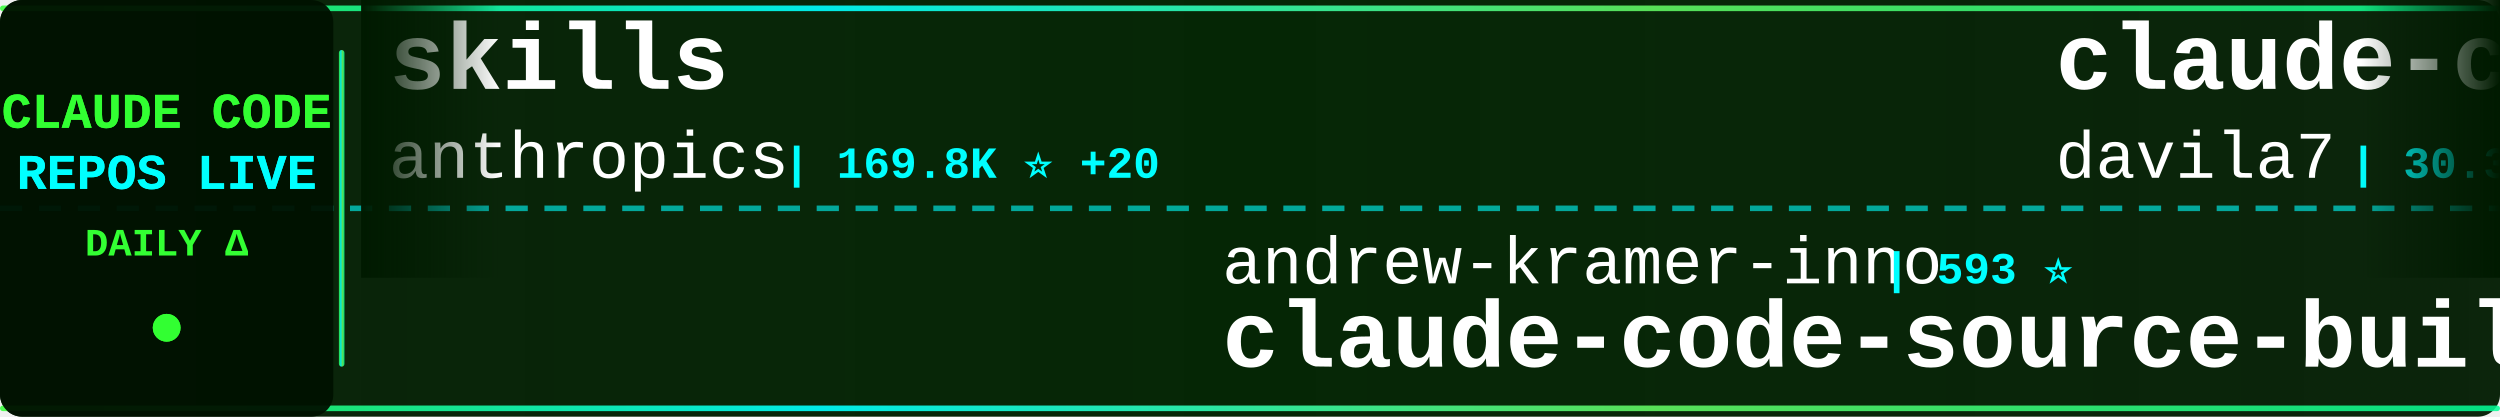
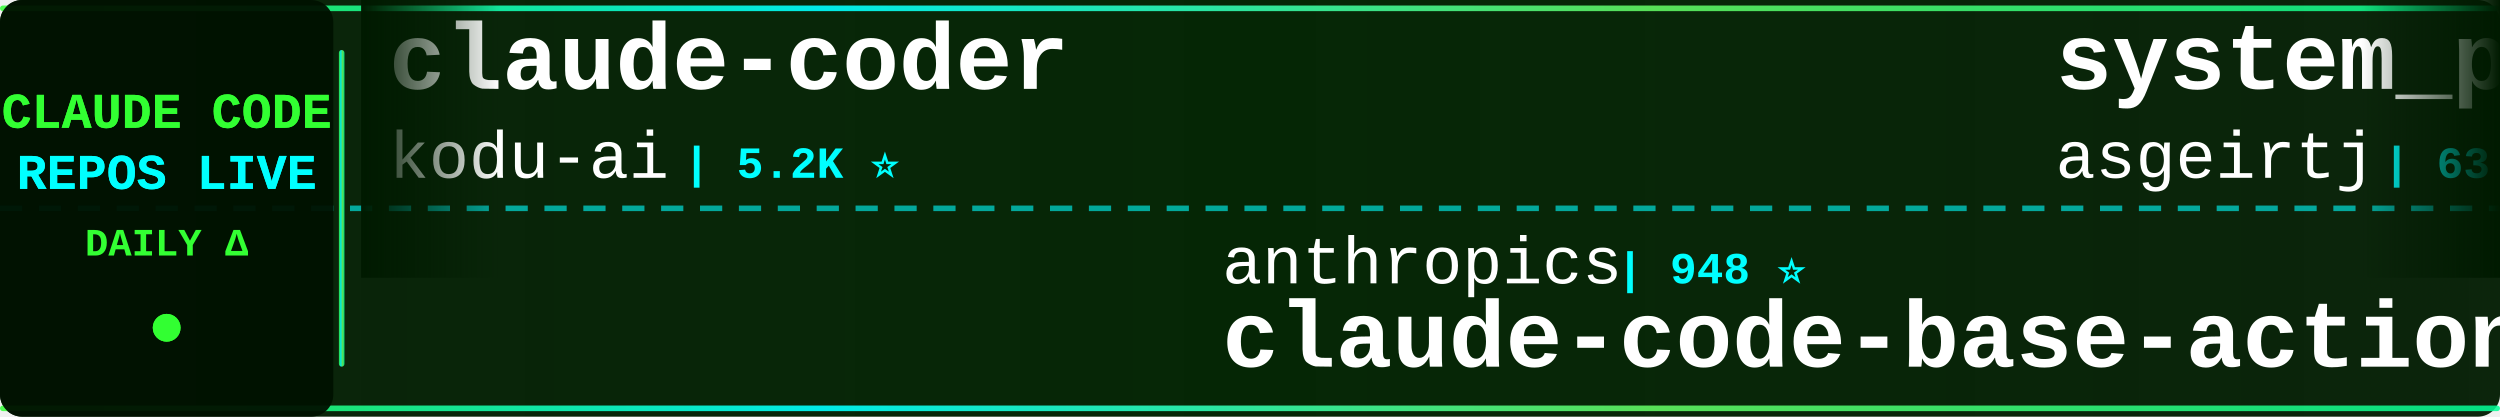
<svg xmlns="http://www.w3.org/2000/svg" width="900" height="150">
  <defs>
    <linearGradient id="tickerBg" x1="0%" y1="0%" x2="100%" y2="0%">
      <stop offset="0%" style="stop-color:#001a00;stop-opacity:0.95" />
      <stop offset="50%" style="stop-color:#002200;stop-opacity:0.98" />
      <stop offset="100%" style="stop-color:#001a00;stop-opacity:0.95" />
    </linearGradient>
    <linearGradient id="borderGrad" x1="0%" y1="0%" x2="100%" y2="0%">
      <stop offset="0%" style="stop-color:#33ff33;stop-opacity:0.85">
        <animate attributeName="stop-opacity" values="0.85;1;0.85" dur="2s" repeatCount="indefinite" />
      </stop>
      <stop offset="33%" style="stop-color:#00ffff;stop-opacity:0.9">
        <animate attributeName="stop-opacity" values="0.9;1;0.9" dur="2.2s" repeatCount="indefinite" />
      </stop>
      <stop offset="66%" style="stop-color:#66ff66;stop-opacity:0.85">
        <animate attributeName="stop-opacity" values="0.85;1;0.85" dur="1.8s" repeatCount="indefinite" />
      </stop>
      <stop offset="100%" style="stop-color:#00ff99;stop-opacity:0.85">
        <animate attributeName="stop-opacity" values="0.85;1;0.85" dur="2s" repeatCount="indefinite" />
      </stop>
    </linearGradient>
    <filter id="textGlow">
      <feGaussianBlur stdDeviation="0.1" result="coloredBlur" />
      <feMerge>
        <feMergeNode in="coloredBlur" />
        <feMergeNode in="SourceGraphic" />
      </feMerge>
    </filter>
    <filter id="metricGlow">
      <feGaussianBlur stdDeviation="0.2" result="coloredBlur" />
      <feMerge>
        <feMergeNode in="coloredBlur" />
        <feMergeNode in="SourceGraphic" />
      </feMerge>
    </filter>
    <linearGradient id="leftFade" x1="0%" y1="0%" x2="100%" y2="0%">
      <stop offset="0%" style="stop-color:#001a00;stop-opacity:1" />
      <stop offset="100%" style="stop-color:#001a00;stop-opacity:0" />
    </linearGradient>
    <linearGradient id="rightFade" x1="0%" y1="0%" x2="100%" y2="0%">
      <stop offset="0%" style="stop-color:#001a00;stop-opacity:0" />
      <stop offset="100%" style="stop-color:#001a00;stop-opacity:1" />
    </linearGradient>
  </defs>
  <rect width="900" height="150" fill="url(#tickerBg)" rx="8" />
  <rect x="0" y="2" width="900" height="2" fill="url(#borderGrad)" rx="1" />
  <rect x="0" y="146" width="900" height="2" fill="url(#borderGrad)" rx="1" />
  <line x1="0" y1="75" x2="900" y2="75" stroke="#00ffff" stroke-width="2" stroke-dasharray="8 6" opacity="0.6" />
  <rect x="0" y="0" width="120" height="150" fill="#001100" opacity="0.95" rx="8" />
  <text x="60" y="46" font-family="'Courier New', monospace" font-size="18" font-weight="bold" fill="#33ff33" text-anchor="middle" filter="url(#textGlow)">
    CLAUDE CODE
  </text>
  <text x="60" y="68" font-family="'Courier New', monospace" font-size="18" font-weight="bold" fill="#00ffff" text-anchor="middle" filter="url(#textGlow)">
    REPOS LIVE
  </text>
  <text x="60" y="92" font-family="'Courier New', monospace" font-size="14" font-weight="bold" fill="#33ff33" text-anchor="middle">
    DAILY Δ
  </text>
  <circle cx="60" cy="118" r="5" fill="#33ff33" filter="url(#metricGlow)">
    <animate attributeName="r" values="4;6;4" dur="1.5s" repeatCount="indefinite" />
    <animate attributeName="opacity" values="0.6;1;0.6" dur="1.5s" repeatCount="indefinite" />
  </circle>
  <rect x="122" y="18" width="2" height="114" fill="url(#borderGrad)" rx="1" />
  <clipPath id="tickerClip">
    <rect x="130" y="0" width="770" height="150" />
  </clipPath>
  <g clip-path="url(#tickerClip)">
    <g id="tickerItems">
      <animateTransform attributeName="transform" attributeType="XML" type="translate" from="0 0" to="-3000 0" dur="54s" repeatCount="indefinite" />
      <g transform="translate(0, 0)">
-         <text x="140" y="32" font-family="'Courier New', monospace" font-size="34" font-weight="bold" fill="#ffffff">skills</text>
-         <text x="140" y="64" font-family="'Courier New', monospace" font-size="24" font-weight="normal" fill="#ffffff" opacity="1.0">anthropics</text>
-         <text x="282" y="64" font-family="'Courier New', monospace" font-size="16" font-weight="bold" fill="#00ffff"> | 169.8K ⭐ +20</text>
+         <text x="140" y="32" font-family="'Courier New', monospace" font-size="34" font-weight="bold" fill="#ffffff">claude-coder</text>
+         <text x="140" y="64" font-family="'Courier New', monospace" font-size="24" font-weight="normal" fill="#ffffff" opacity="1.0">kodu-ai</text>
+         <text x="246" y="64" font-family="'Courier New', monospace" font-size="16" font-weight="bold" fill="#00ffff"> | 5.2K ⭐</text>
      </g>
      <g transform="translate(300, 0)">
-         <text x="140" y="102" font-family="'Courier New', monospace" font-size="24" font-weight="normal" fill="#ffffff" opacity="1.0">andrew-kramer-inno</text>
-         <text x="378" y="102" font-family="'Courier New', monospace" font-size="16" font-weight="bold" fill="#00ffff"> | 593 ⭐</text>
-         <text x="140" y="132" font-family="'Courier New', monospace" font-size="34" font-weight="bold" fill="#ffffff">claude-code-source-build</text>
+         <text x="140" y="102" font-family="'Courier New', monospace" font-size="24" font-weight="normal" fill="#ffffff" opacity="1.0">anthropics</text>
+         <text x="282" y="102" font-family="'Courier New', monospace" font-size="16" font-weight="bold" fill="#00ffff"> | 948 ⭐</text>
+         <text x="140" y="132" font-family="'Courier New', monospace" font-size="34" font-weight="bold" fill="#ffffff">claude-code-base-action</text>
      </g>
      <g transform="translate(600, 0)">
-         <text x="140" y="32" font-family="'Courier New', monospace" font-size="34" font-weight="bold" fill="#ffffff">claude-code-templates</text>
-         <text x="140" y="64" font-family="'Courier New', monospace" font-size="24" font-weight="normal" fill="#ffffff" opacity="1.0">davila7</text>
-         <text x="246" y="64" font-family="'Courier New', monospace" font-size="16" font-weight="bold" fill="#00ffff"> | 30.3K ⭐</text>
+         <text x="140" y="32" font-family="'Courier New', monospace" font-size="34" font-weight="bold" fill="#ffffff">system_prompts_leaks</text>
+         <text x="140" y="64" font-family="'Courier New', monospace" font-size="24" font-weight="normal" fill="#ffffff" opacity="1.0">asgeirtj</text>
+         <text x="258" y="64" font-family="'Courier New', monospace" font-size="16" font-weight="bold" fill="#00ffff"> | 63.0K ⭐ +10</text>
      </g>
      <g transform="translate(900, 0)">
-         <text x="140" y="102" font-family="'Courier New', monospace" font-size="24" font-weight="normal" fill="#ffffff" opacity="1.0">KPR111</text>
-         <text x="234" y="102" font-family="'Courier New', monospace" font-size="16" font-weight="bold" fill="#00ffff"> | 18 ⭐</text>
-         <text x="140" y="132" font-family="'Courier New', monospace" font-size="34" font-weight="bold" fill="#ffffff">Claude-Code</text>
+         <text x="140" y="102" font-family="'Courier New', monospace" font-size="24" font-weight="normal" fill="#ffffff" opacity="1.0">AICoderTudou</text>
+         <text x="306" y="102" font-family="'Courier New', monospace" font-size="16" font-weight="bold" fill="#00ffff"> | 496 ⭐</text>
+         <text x="140" y="132" font-family="'Courier New', monospace" font-size="34" font-weight="bold" fill="#ffffff">claude-code-tudou</text>
      </g>
      <g transform="translate(1200, 0)">
-         <text x="140" y="32" font-family="'Courier New', monospace" font-size="34" font-weight="bold" fill="#ffffff">claude-code-rust</text>
-         <text x="140" y="64" font-family="'Courier New', monospace" font-size="24" font-weight="normal" fill="#ffffff" opacity="1.0">lorryjovens-hub</text>
-         <text x="342" y="64" font-family="'Courier New', monospace" font-size="16" font-weight="bold" fill="#00ffff"> | 1.7K ⭐</text>
+         <text x="140" y="32" font-family="'Courier New', monospace" font-size="34" font-weight="bold" fill="#ffffff">andrej-karpathy-skills</text>
+         <text x="140" y="64" font-family="'Courier New', monospace" font-size="24" font-weight="normal" fill="#ffffff" opacity="1.0">multica-ai</text>
+         <text x="282" y="64" font-family="'Courier New', monospace" font-size="16" font-weight="bold" fill="#00ffff"> | 203.1K ⭐ +37</text>
      </g>
      <g transform="translate(1500, 0)">
-         <text x="140" y="102" font-family="'Courier New', monospace" font-size="24" font-weight="normal" fill="#ffffff" opacity="1.0">shareAI-lab</text>
-         <text x="294" y="102" font-family="'Courier New', monospace" font-size="16" font-weight="bold" fill="#00ffff"> | 74.4K ⭐ +3</text>
-         <text x="140" y="132" font-family="'Courier New', monospace" font-size="34" font-weight="bold" fill="#ffffff">learn-claude-code</text>
+         <text x="140" y="102" font-family="'Courier New', monospace" font-size="24" font-weight="normal" fill="#ffffff" opacity="1.0">edmund-io</text>
+         <text x="270" y="102" font-family="'Courier New', monospace" font-size="16" font-weight="bold" fill="#00ffff"> | 1.5K ⭐</text>
+         <text x="140" y="132" font-family="'Courier New', monospace" font-size="34" font-weight="bold" fill="#ffffff">edmunds-claude-code</text>
      </g>
      <g transform="translate(1800, 0)">
-         <text x="140" y="32" font-family="'Courier New', monospace" font-size="34" font-weight="bold" fill="#ffffff">claude-code-hub</text>
-         <text x="140" y="64" font-family="'Courier New', monospace" font-size="24" font-weight="normal" fill="#ffffff" opacity="1.0">ding113</text>
-         <text x="246" y="64" font-family="'Courier New', monospace" font-size="16" font-weight="bold" fill="#00ffff"> | 3.3K ⭐</text>
+         <text x="140" y="32" font-family="'Courier New', monospace" font-size="34" font-weight="bold" fill="#ffffff">Open-ClaudeCode</text>
+         <text x="140" y="64" font-family="'Courier New', monospace" font-size="24" font-weight="normal" fill="#ffffff" opacity="1.0">LING71671</text>
+         <text x="270" y="64" font-family="'Courier New', monospace" font-size="16" font-weight="bold" fill="#00ffff"> | 945 ⭐</text>
      </g>
      <g transform="translate(2100, 0)">
-         <text x="140" y="102" font-family="'Courier New', monospace" font-size="24" font-weight="normal" fill="#ffffff" opacity="1.0">Alishahryar1</text>
-         <text x="306" y="102" font-family="'Courier New', monospace" font-size="16" font-weight="bold" fill="#00ffff"> | 45.6K ⭐ +9</text>
-         <text x="140" y="132" font-family="'Courier New', monospace" font-size="34" font-weight="bold" fill="#ffffff">free-claude-code</text>
+         <text x="140" y="102" font-family="'Courier New', monospace" font-size="24" font-weight="normal" fill="#ffffff" opacity="1.0">Piebald-AI</text>
+         <text x="282" y="102" font-family="'Courier New', monospace" font-size="16" font-weight="bold" fill="#00ffff"> | 12.3K ⭐ +4</text>
+         <text x="140" y="132" font-family="'Courier New', monospace" font-size="34" font-weight="bold" fill="#ffffff">claude-code-system-promp...</text>
      </g>
      <g transform="translate(2400, 0)">
-         <text x="140" y="32" font-family="'Courier New', monospace" font-size="34" font-weight="bold" fill="#ffffff">claude-code-hooks-master...</text>
-         <text x="140" y="64" font-family="'Courier New', monospace" font-size="24" font-weight="normal" fill="#ffffff" opacity="1.0">disler</text>
-         <text x="234" y="64" font-family="'Courier New', monospace" font-size="16" font-weight="bold" fill="#00ffff"> | 3.9K ⭐</text>
+         <text x="140" y="32" font-family="'Courier New', monospace" font-size="34" font-weight="bold" fill="#ffffff">claude-code-local</text>
+         <text x="140" y="64" font-family="'Courier New', monospace" font-size="24" font-weight="normal" fill="#ffffff" opacity="1.0">nicedreamzapp</text>
+         <text x="318" y="64" font-family="'Courier New', monospace" font-size="16" font-weight="bold" fill="#00ffff"> | 3.2K ⭐</text>
      </g>
      <g transform="translate(2700, 0)">
-         <text x="140" y="102" font-family="'Courier New', monospace" font-size="24" font-weight="normal" fill="#ffffff" opacity="1.0">zstmfhy</text>
-         <text x="246" y="102" font-family="'Courier New', monospace" font-size="16" font-weight="bold" fill="#00ffff"> | 190 ⭐</text>
-         <text x="140" y="132" font-family="'Courier New', monospace" font-size="34" font-weight="bold" fill="#ffffff">Claude-code</text>
+         <text x="140" y="102" font-family="'Courier New', monospace" font-size="24" font-weight="normal" fill="#ffffff" opacity="1.0">disler</text>
+         <text x="234" y="102" font-family="'Courier New', monospace" font-size="16" font-weight="bold" fill="#00ffff"> | 1.6K ⭐ -1</text>
+         <text x="140" y="132" font-family="'Courier New', monospace" font-size="34" font-weight="bold" fill="#ffffff">pi-vs-claude-code</text>
      </g>
      <g transform="translate(3000, 0)">
-         <text x="140" y="32" font-family="'Courier New', monospace" font-size="34" font-weight="bold" fill="#ffffff">skills</text>
-         <text x="140" y="64" font-family="'Courier New', monospace" font-size="24" font-weight="normal" fill="#ffffff" opacity="1.0">anthropics</text>
-         <text x="282" y="64" font-family="'Courier New', monospace" font-size="16" font-weight="bold" fill="#00ffff"> | 169.8K ⭐ +20</text>
+         <text x="140" y="32" font-family="'Courier New', monospace" font-size="34" font-weight="bold" fill="#ffffff">claude-coder</text>
+         <text x="140" y="64" font-family="'Courier New', monospace" font-size="24" font-weight="normal" fill="#ffffff" opacity="1.0">kodu-ai</text>
+         <text x="246" y="64" font-family="'Courier New', monospace" font-size="16" font-weight="bold" fill="#00ffff"> | 5.2K ⭐</text>
      </g>
      <g transform="translate(3300, 0)">
-         <text x="140" y="102" font-family="'Courier New', monospace" font-size="24" font-weight="normal" fill="#ffffff" opacity="1.0">andrew-kramer-inno</text>
-         <text x="378" y="102" font-family="'Courier New', monospace" font-size="16" font-weight="bold" fill="#00ffff"> | 593 ⭐</text>
-         <text x="140" y="132" font-family="'Courier New', monospace" font-size="34" font-weight="bold" fill="#ffffff">claude-code-source-build</text>
+         <text x="140" y="102" font-family="'Courier New', monospace" font-size="24" font-weight="normal" fill="#ffffff" opacity="1.0">anthropics</text>
+         <text x="282" y="102" font-family="'Courier New', monospace" font-size="16" font-weight="bold" fill="#00ffff"> | 948 ⭐</text>
+         <text x="140" y="132" font-family="'Courier New', monospace" font-size="34" font-weight="bold" fill="#ffffff">claude-code-base-action</text>
      </g>
      <g transform="translate(3600, 0)">
-         <text x="140" y="32" font-family="'Courier New', monospace" font-size="34" font-weight="bold" fill="#ffffff">claude-code-templates</text>
-         <text x="140" y="64" font-family="'Courier New', monospace" font-size="24" font-weight="normal" fill="#ffffff" opacity="1.0">davila7</text>
-         <text x="246" y="64" font-family="'Courier New', monospace" font-size="16" font-weight="bold" fill="#00ffff"> | 30.3K ⭐</text>
+         <text x="140" y="32" font-family="'Courier New', monospace" font-size="34" font-weight="bold" fill="#ffffff">system_prompts_leaks</text>
+         <text x="140" y="64" font-family="'Courier New', monospace" font-size="24" font-weight="normal" fill="#ffffff" opacity="1.0">asgeirtj</text>
+         <text x="258" y="64" font-family="'Courier New', monospace" font-size="16" font-weight="bold" fill="#00ffff"> | 63.0K ⭐ +10</text>
      </g>
      <g transform="translate(3900, 0)">
-         <text x="140" y="102" font-family="'Courier New', monospace" font-size="24" font-weight="normal" fill="#ffffff" opacity="1.0">KPR111</text>
-         <text x="234" y="102" font-family="'Courier New', monospace" font-size="16" font-weight="bold" fill="#00ffff"> | 18 ⭐</text>
-         <text x="140" y="132" font-family="'Courier New', monospace" font-size="34" font-weight="bold" fill="#ffffff">Claude-Code</text>
+         <text x="140" y="102" font-family="'Courier New', monospace" font-size="24" font-weight="normal" fill="#ffffff" opacity="1.0">AICoderTudou</text>
+         <text x="306" y="102" font-family="'Courier New', monospace" font-size="16" font-weight="bold" fill="#00ffff"> | 496 ⭐</text>
+         <text x="140" y="132" font-family="'Courier New', monospace" font-size="34" font-weight="bold" fill="#ffffff">claude-code-tudou</text>
      </g>
    </g>
  </g>
  <rect x="130" y="0" width="50" height="100" fill="url(#leftFade)" />
  <rect x="850" y="0" width="50" height="100" fill="url(#rightFade)" />
</svg>
